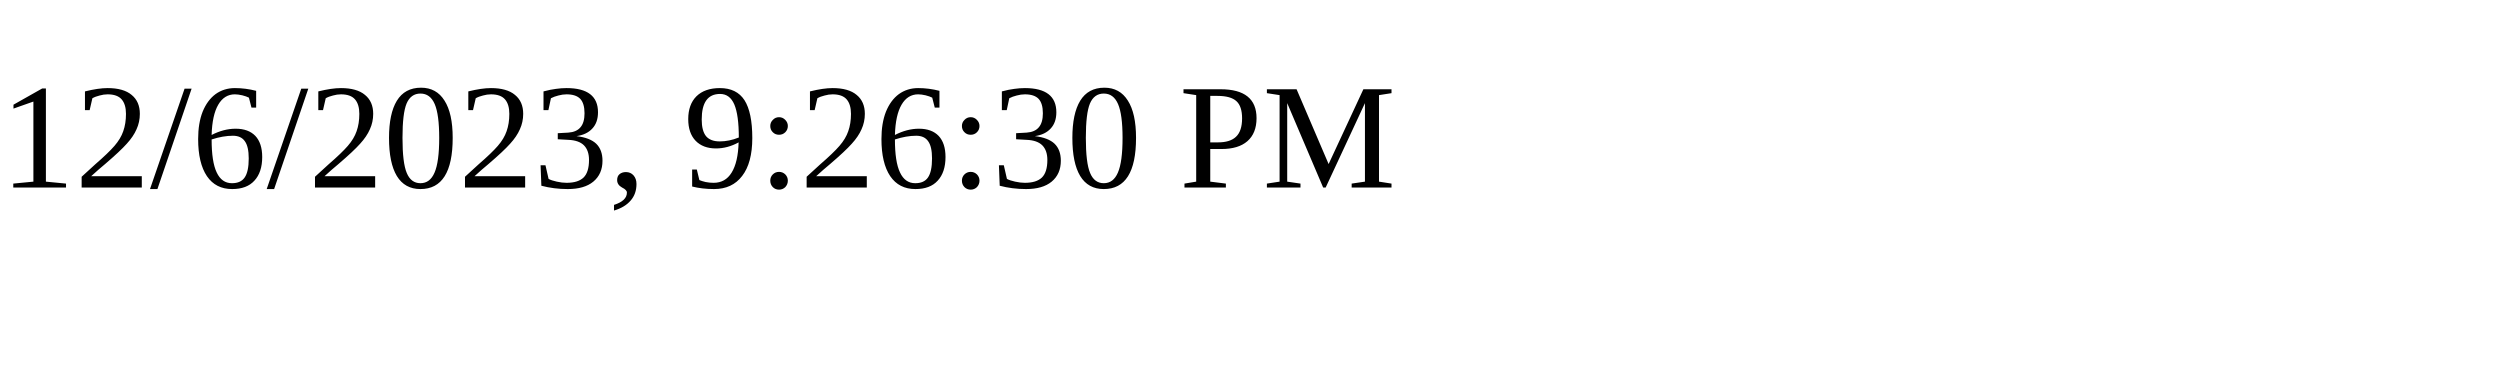
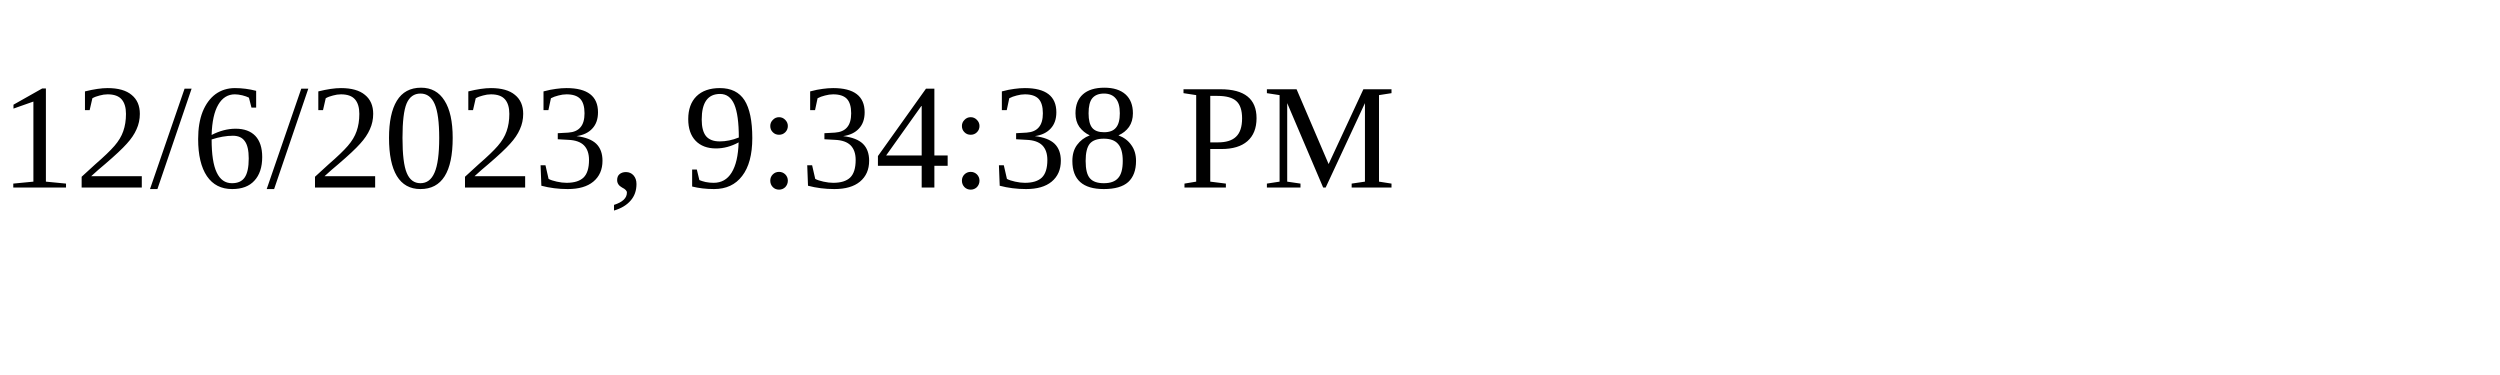
<svg xmlns="http://www.w3.org/2000/svg" height="30" width="200">
-   <text x="0" y="15">12/6/2023, 9:26:30 PM</text>
+   <text x="0" y="15">12/6/2023, 9:34:38 PM</text>
</svg>
